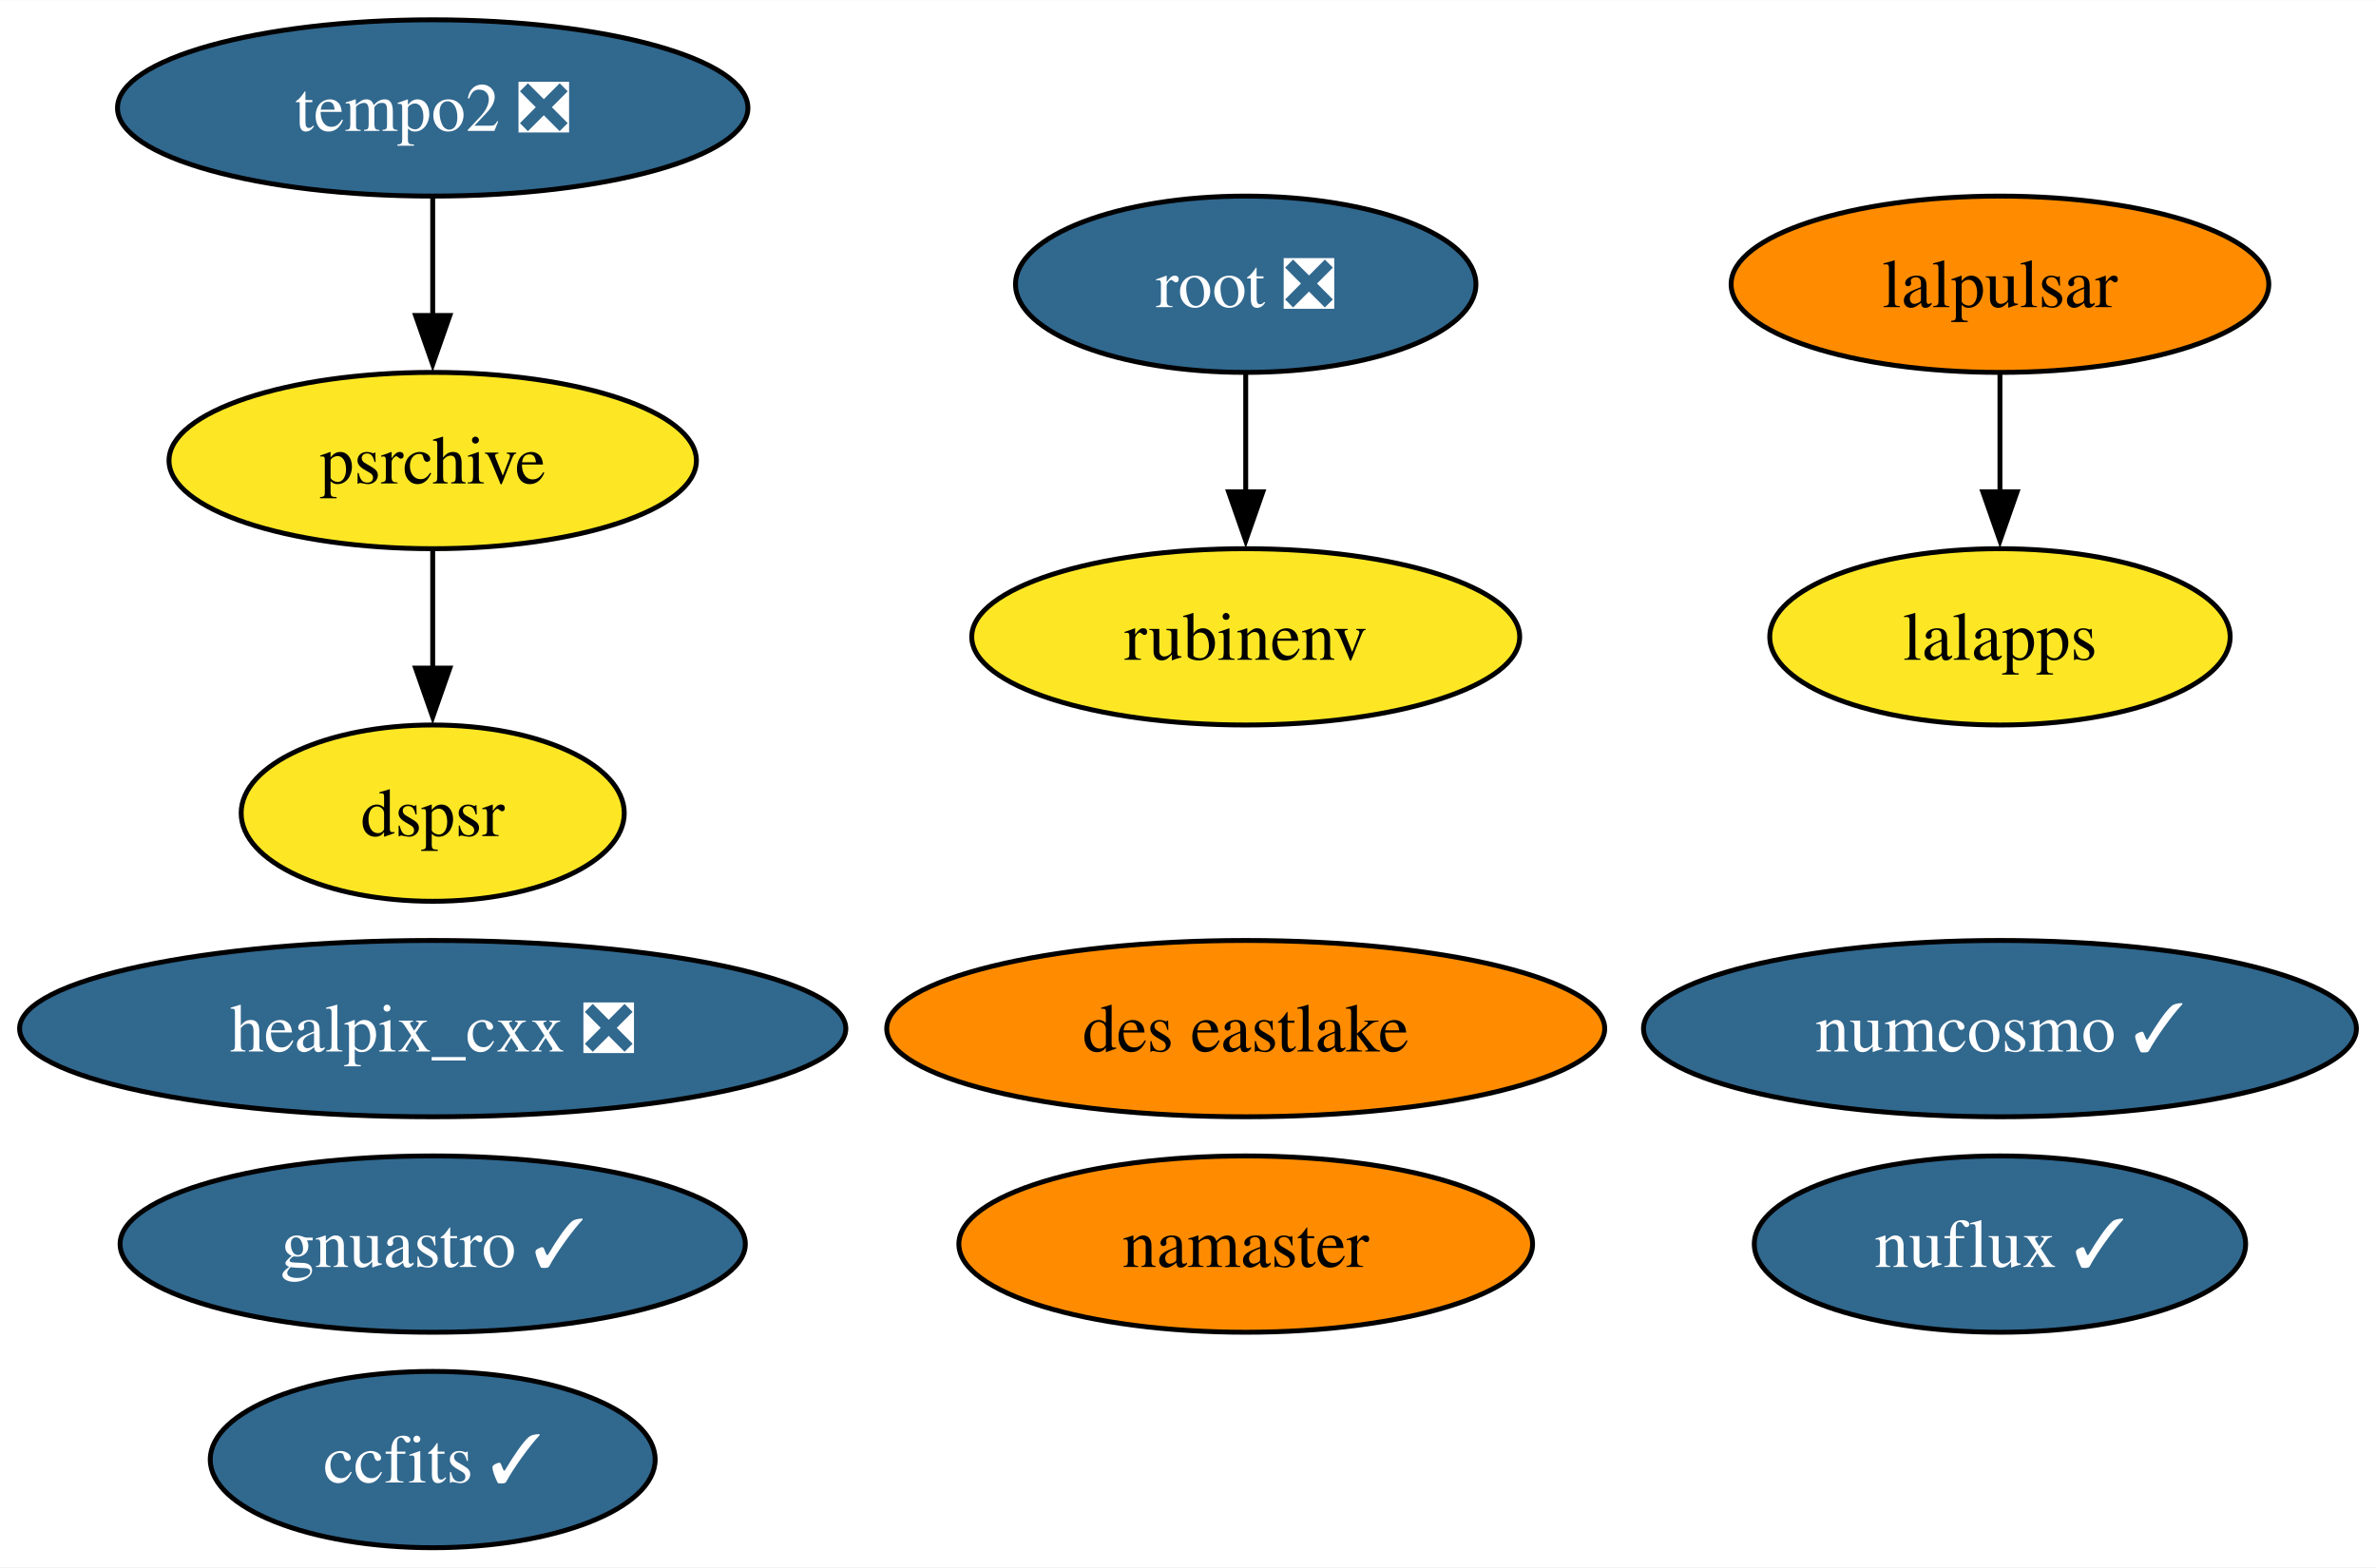
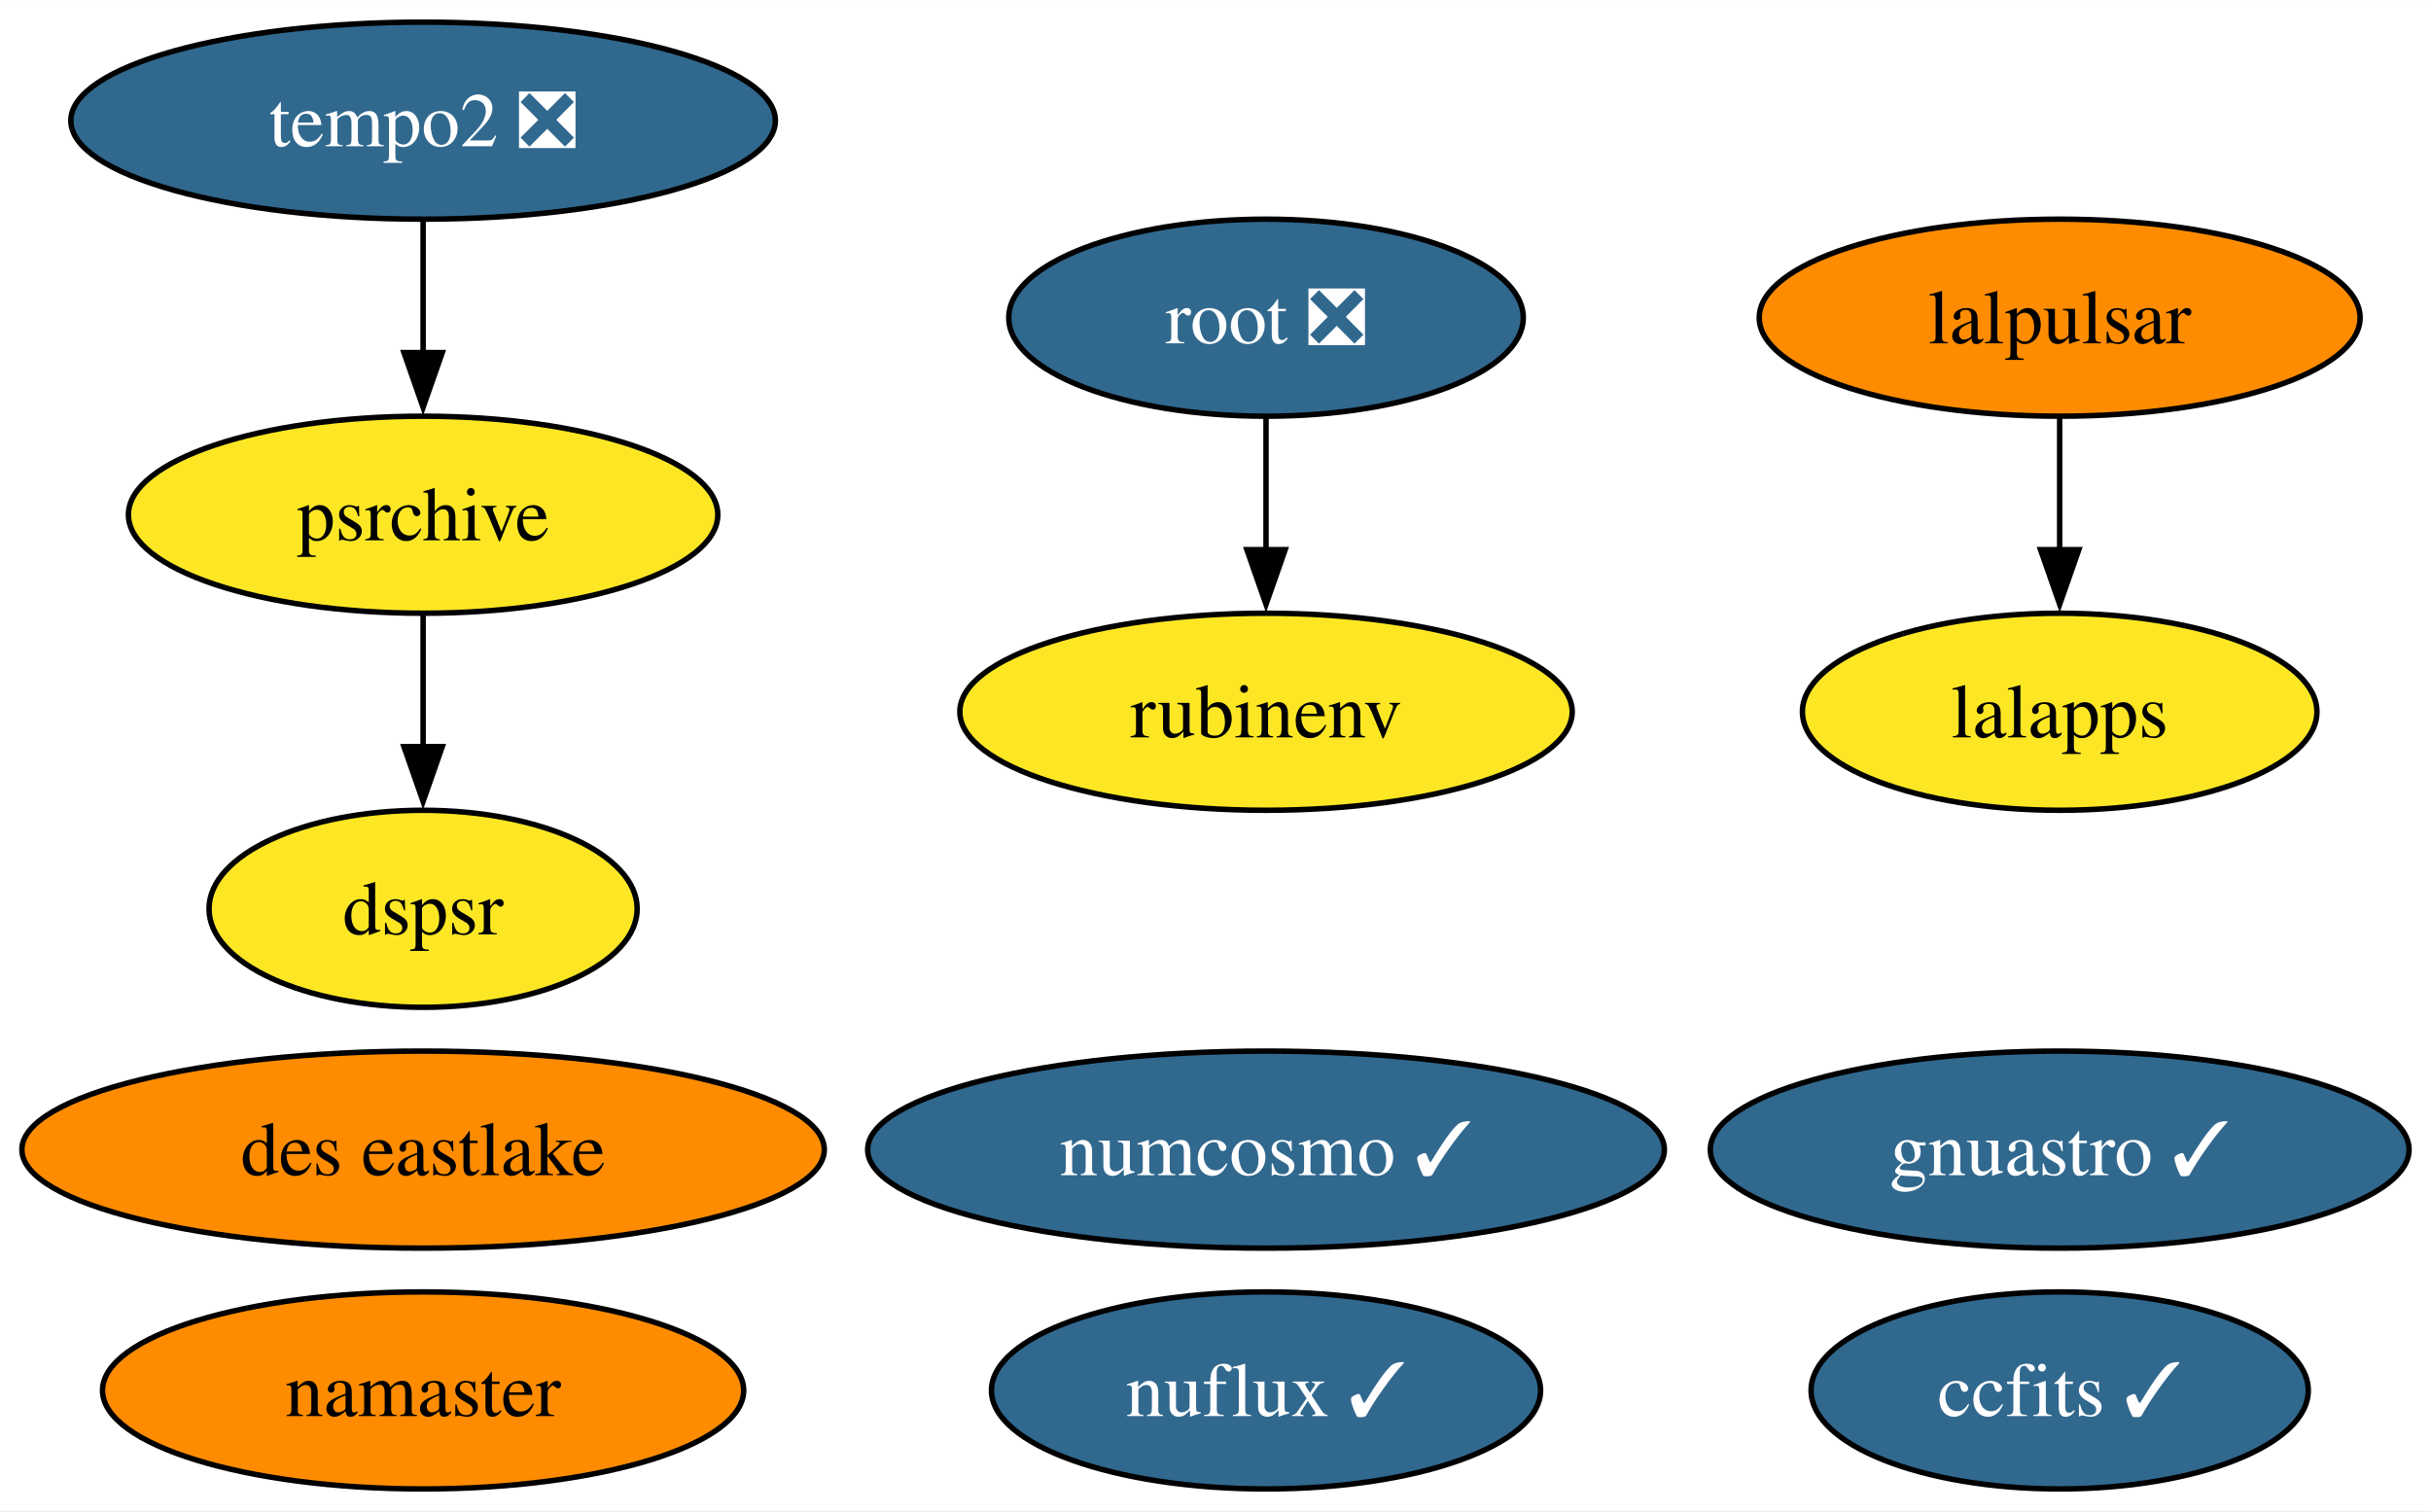
- <svg xmlns="http://www.w3.org/2000/svg" xmlns:xlink="http://www.w3.org/1999/xlink" width="485pt" height="320pt" viewBox="0.00 0.00 485.13 320.00">
-   <g id="graph0" class="graph" transform="scale(1 1) rotate(0) translate(4 316)">
-     <polygon fill="white" stroke="none" points="-4,4 -4,-316 481.13,-316 481.13,4 -4,4" />
+ <svg xmlns="http://www.w3.org/2000/svg" xmlns:xlink="http://www.w3.org/1999/xlink" width="444pt" height="276pt" viewBox="0.00 0.00 444.14 276.00">
+   <g id="graph0" class="graph" transform="scale(1 1) rotate(0) translate(4 272)">
+     <polygon fill="white" stroke="none" points="-4,4 -4,-272 440.14,-272 440.14,4 -4,4" />
    <g id="node1" class="node">
      <g id="a_node1">
-         <a xlink:href="https://github.com/conda-forge/healpix_cxx-feedstock/pull/29" xlink:title="healpix_cxx ❎">
-           <ellipse fill="#31688e" stroke="black" cx="84.35" cy="-106" rx="84.35" ry="18" />
-           <text text-anchor="middle" x="84.35" y="-101.33" font-family="Times,serif" font-size="14.00" fill="white">healpix_cxx ❎</text>
+         <a xlink:href="https://github.com/conda-forge/ccfits-feedstock/pull/13" xlink:title="ccfits ✓">
+           <ellipse fill="#31688e" stroke="black" cx="372.3" cy="-18" rx="45.42" ry="18" />
+           <text text-anchor="middle" x="372.3" y="-13.32" font-family="Times,serif" font-size="14.00" fill="white">ccfits ✓</text>
        </a>
      </g>
    </g>
    <g id="node2" class="node">
      <g id="a_node2">
-         <a xlink:href="https://github.com/conda-forge/ccfits-feedstock/pull/13" xlink:title="ccfits ✓">
-           <ellipse fill="#31688e" stroke="black" cx="84.35" cy="-18" rx="45.42" ry="18" />
-           <text text-anchor="middle" x="84.35" y="-13.32" font-family="Times,serif" font-size="14.00" fill="white">ccfits ✓</text>
+         <a xlink:href="https://github.com/conda-forge/numcosmo-feedstock/pull/42" xlink:title="numcosmo ✓">
+           <ellipse fill="#31688e" stroke="black" cx="227.3" cy="-62" rx="72.78" ry="18" />
+           <text text-anchor="middle" x="227.3" y="-57.33" font-family="Times,serif" font-size="14.00" fill="white">numcosmo ✓</text>
        </a>
      </g>
    </g>
    <g id="node3" class="node">
      <g id="a_node3">
-         <a xlink:href="https://github.com/conda-forge/numcosmo-feedstock/pull/42" xlink:title="numcosmo ✓">
-           <ellipse fill="#31688e" stroke="black" cx="404.35" cy="-106" rx="72.78" ry="18" />
-           <text text-anchor="middle" x="404.35" y="-101.33" font-family="Times,serif" font-size="14.00" fill="white">numcosmo ✓</text>
+         <a xlink:href="https://github.com/conda-forge/lalpulsar-feedstock" xlink:title="lalpulsar">
+           <ellipse fill="#ff8c00" stroke="black" cx="372.3" cy="-214" rx="54.89" ry="18" />
+           <text text-anchor="middle" x="372.3" y="-209.32" font-family="Times,serif" font-size="14.00">lalpulsar</text>
        </a>
      </g>
    </g>
+     <g id="node5" class="node">
+       <g id="a_node5">
+         <a xlink:href="https://github.com/conda-forge/lalapps-feedstock" xlink:title="lalapps">
+           <ellipse fill="#fde725" stroke="black" cx="372.3" cy="-142" rx="47" ry="18" />
+           <text text-anchor="middle" x="372.3" y="-137.32" font-family="Times,serif" font-size="14.00">lalapps</text>
+         </a>
+       </g>
+     </g>
+     <g id="edge1" class="edge">
+       <path fill="none" stroke="black" d="M372.3,-195.7C372.3,-188.41 372.3,-179.73 372.3,-171.54" />
+       <polygon fill="black" stroke="black" points="375.8,-171.62 372.3,-161.62 368.8,-171.62 375.8,-171.62" />
+     </g>
    <g id="node4" class="node">
      <g id="a_node4">
-         <a xlink:href="https://github.com/conda-forge/lalpulsar-feedstock" xlink:title="lalpulsar">
-           <ellipse fill="#ff8c00" stroke="black" cx="404.35" cy="-258" rx="54.89" ry="18" />
-           <text text-anchor="middle" x="404.35" y="-253.32" font-family="Times,serif" font-size="14.00">lalpulsar</text>
+         <a xlink:href="https://github.com/conda-forge/namaster-feedstock" xlink:title="namaster">
+           <ellipse fill="#ff8c00" stroke="black" cx="73.3" cy="-18" rx="58.57" ry="18" />
+           <text text-anchor="middle" x="73.3" y="-13.32" font-family="Times,serif" font-size="14.00">namaster</text>
        </a>
      </g>
    </g>
    <g id="node6" class="node">
      <g id="a_node6">
-         <a xlink:href="https://github.com/conda-forge/lalapps-feedstock" xlink:title="lalapps">
-           <ellipse fill="#fde725" stroke="black" cx="404.35" cy="-186" rx="47" ry="18" />
-           <text text-anchor="middle" x="404.35" y="-181.32" font-family="Times,serif" font-size="14.00">lalapps</text>
+         <a xlink:href="https://github.com/conda-forge/root-feedstock/pull/223" xlink:title="root ❎">
+           <ellipse fill="#31688e" stroke="black" cx="227.3" cy="-214" rx="47" ry="18" />
+           <text text-anchor="middle" x="227.3" y="-209.32" font-family="Times,serif" font-size="14.00" fill="white">root ❎</text>
        </a>
      </g>
    </g>
-     <g id="edge1" class="edge">
-       <path fill="none" stroke="black" d="M404.35,-239.7C404.35,-232.41 404.35,-223.73 404.35,-215.54" />
-       <polygon fill="black" stroke="black" points="407.85,-215.62 404.35,-205.62 400.85,-215.62 407.85,-215.62" />
-     </g>
-     <g id="node5" class="node">
-       <g id="a_node5">
-         <a xlink:href="https://github.com/conda-forge/namaster-feedstock" xlink:title="namaster">
-           <ellipse fill="#ff8c00" stroke="black" cx="250.35" cy="-62" rx="58.57" ry="18" />
-           <text text-anchor="middle" x="250.35" y="-57.33" font-family="Times,serif" font-size="14.00">namaster</text>
+     <g id="node8" class="node">
+       <g id="a_node8">
+         <a xlink:href="https://github.com/conda-forge/rubinenv-feedstock" xlink:title="rubinenv">
+           <ellipse fill="#fde725" stroke="black" cx="227.3" cy="-142" rx="55.94" ry="18" />
+           <text text-anchor="middle" x="227.3" y="-137.32" font-family="Times,serif" font-size="14.00">rubinenv</text>
        </a>
      </g>
    </g>
+     <g id="edge2" class="edge">
+       <path fill="none" stroke="black" d="M227.3,-195.7C227.3,-188.41 227.3,-179.73 227.3,-171.54" />
+       <polygon fill="black" stroke="black" points="230.8,-171.62 227.3,-161.62 223.8,-171.62 230.8,-171.62" />
+     </g>
    <g id="node7" class="node">
      <g id="a_node7">
-         <a xlink:href="https://github.com/conda-forge/root-feedstock/pull/223" xlink:title="root ❎">
-           <ellipse fill="#31688e" stroke="black" cx="250.35" cy="-258" rx="47" ry="18" />
-           <text text-anchor="middle" x="250.35" y="-253.32" font-family="Times,serif" font-size="14.00" fill="white">root ❎</text>
+         <a xlink:href="https://github.com/conda-forge/gnuastro-feedstock/pull/43" xlink:title="gnuastro ✓">
+           <ellipse fill="#31688e" stroke="black" cx="372.3" cy="-62" rx="63.83" ry="18" />
+           <text text-anchor="middle" x="372.3" y="-57.33" font-family="Times,serif" font-size="14.00" fill="white">gnuastro ✓</text>
        </a>
      </g>
    </g>
    <g id="node9" class="node">
      <g id="a_node9">
-         <a xlink:href="https://github.com/conda-forge/rubinenv-feedstock" xlink:title="rubinenv">
-           <ellipse fill="#fde725" stroke="black" cx="250.35" cy="-186" rx="55.94" ry="18" />
-           <text text-anchor="middle" x="250.35" y="-181.32" font-family="Times,serif" font-size="14.00">rubinenv</text>
-         </a>
-       </g>
-     </g>
-     <g id="edge2" class="edge">
-       <path fill="none" stroke="black" d="M250.35,-239.7C250.35,-232.41 250.35,-223.73 250.35,-215.54" />
-       <polygon fill="black" stroke="black" points="253.85,-215.62 250.35,-205.62 246.85,-215.62 253.85,-215.62" />
-     </g>
-     <g id="node8" class="node">
-       <g id="a_node8">
-         <a xlink:href="https://github.com/conda-forge/gnuastro-feedstock/pull/43" xlink:title="gnuastro ✓">
-           <ellipse fill="#31688e" stroke="black" cx="84.35" cy="-62" rx="63.83" ry="18" />
-           <text text-anchor="middle" x="84.35" y="-57.33" font-family="Times,serif" font-size="14.00" fill="white">gnuastro ✓</text>
+         <a xlink:href="https://github.com/conda-forge/tempo2-feedstock/pull/26" xlink:title="tempo2 ❎">
+           <ellipse fill="#31688e" stroke="black" cx="73.3" cy="-250" rx="64.36" ry="18" />
+           <text text-anchor="middle" x="73.3" y="-245.32" font-family="Times,serif" font-size="14.00" fill="white">tempo2 ❎</text>
        </a>
      </g>
    </g>
    <g id="node10" class="node">
      <g id="a_node10">
-         <a xlink:href="https://github.com/conda-forge/tempo2-feedstock/pull/26" xlink:title="tempo2 ❎">
-           <ellipse fill="#31688e" stroke="black" cx="84.35" cy="-294" rx="64.36" ry="18" />
-           <text text-anchor="middle" x="84.35" y="-289.32" font-family="Times,serif" font-size="14.00" fill="white">tempo2 ❎</text>
-         </a>
-       </g>
-     </g>
-     <g id="node11" class="node">
-       <g id="a_node11">
        <a xlink:href="https://github.com/conda-forge/psrchive-feedstock" xlink:title="psrchive">
-           <ellipse fill="#fde725" stroke="black" cx="84.35" cy="-222" rx="53.84" ry="18" />
-           <text text-anchor="middle" x="84.35" y="-217.32" font-family="Times,serif" font-size="14.00">psrchive</text>
+           <ellipse fill="#fde725" stroke="black" cx="73.3" cy="-178" rx="53.84" ry="18" />
+           <text text-anchor="middle" x="73.3" y="-173.32" font-family="Times,serif" font-size="14.00">psrchive</text>
        </a>
      </g>
    </g>
    <g id="edge3" class="edge">
-       <path fill="none" stroke="black" d="M84.35,-275.7C84.35,-268.41 84.35,-259.73 84.35,-251.54" />
-       <polygon fill="black" stroke="black" points="87.85,-251.62 84.35,-241.62 80.85,-251.62 87.85,-251.62" />
+       <path fill="none" stroke="black" d="M73.3,-231.7C73.3,-224.41 73.3,-215.73 73.3,-207.54" />
+       <polygon fill="black" stroke="black" points="76.8,-207.62 73.3,-197.62 69.8,-207.62 76.8,-207.62" />
    </g>
-     <g id="node14" class="node">
-       <g id="a_node14">
+     <g id="node13" class="node">
+       <g id="a_node13">
        <a xlink:href="https://github.com/conda-forge/dspsr-feedstock" xlink:title="dspsr">
-           <ellipse fill="#fde725" stroke="black" cx="84.35" cy="-150" rx="39.11" ry="18" />
-           <text text-anchor="middle" x="84.35" y="-145.32" font-family="Times,serif" font-size="14.00">dspsr</text>
+           <ellipse fill="#fde725" stroke="black" cx="73.3" cy="-106" rx="39.11" ry="18" />
+           <text text-anchor="middle" x="73.3" y="-101.33" font-family="Times,serif" font-size="14.00">dspsr</text>
        </a>
      </g>
    </g>
    <g id="edge4" class="edge">
-       <path fill="none" stroke="black" d="M84.35,-203.7C84.35,-196.41 84.35,-187.73 84.35,-179.54" />
-       <polygon fill="black" stroke="black" points="87.85,-179.62 84.35,-169.62 80.85,-179.62 87.85,-179.62" />
+       <path fill="none" stroke="black" d="M73.3,-159.7C73.3,-152.41 73.3,-143.73 73.3,-135.54" />
+       <polygon fill="black" stroke="black" points="76.8,-135.62 73.3,-125.62 69.8,-135.62 76.8,-135.62" />
+     </g>
+     <g id="node11" class="node">
+       <g id="a_node11">
+         <a xlink:href="https://github.com/conda-forge/nuflux-feedstock/pull/29" xlink:title="nuflux ✓">
+           <ellipse fill="#31688e" stroke="black" cx="227.3" cy="-18" rx="50.16" ry="18" />
+           <text text-anchor="middle" x="227.3" y="-13.32" font-family="Times,serif" font-size="14.00" fill="white">nuflux ✓</text>
+         </a>
+       </g>
    </g>
    <g id="node12" class="node">
      <g id="a_node12">
-         <a xlink:href="https://github.com/conda-forge/nuflux-feedstock/pull/29" xlink:title="nuflux ✓">
-           <ellipse fill="#31688e" stroke="black" cx="404.35" cy="-62" rx="50.16" ry="18" />
-           <text text-anchor="middle" x="404.35" y="-57.33" font-family="Times,serif" font-size="14.00" fill="white">nuflux ✓</text>
-         </a>
-       </g>
-     </g>
-     <g id="node13" class="node">
-       <g id="a_node13">
        <a xlink:href="https://github.com/conda-forge/des-eastlake-feedstock" xlink:title="des eastlake">
-           <ellipse fill="#ff8c00" stroke="black" cx="250.35" cy="-106" rx="73.3" ry="18" />
-           <text text-anchor="middle" x="250.35" y="-101.33" font-family="Times,serif" font-size="14.00">des eastlake</text>
+           <ellipse fill="#ff8c00" stroke="black" cx="73.3" cy="-62" rx="73.3" ry="18" />
+           <text text-anchor="middle" x="73.3" y="-57.33" font-family="Times,serif" font-size="14.00">des eastlake</text>
        </a>
      </g>
    </g>
  </g>
</svg>
